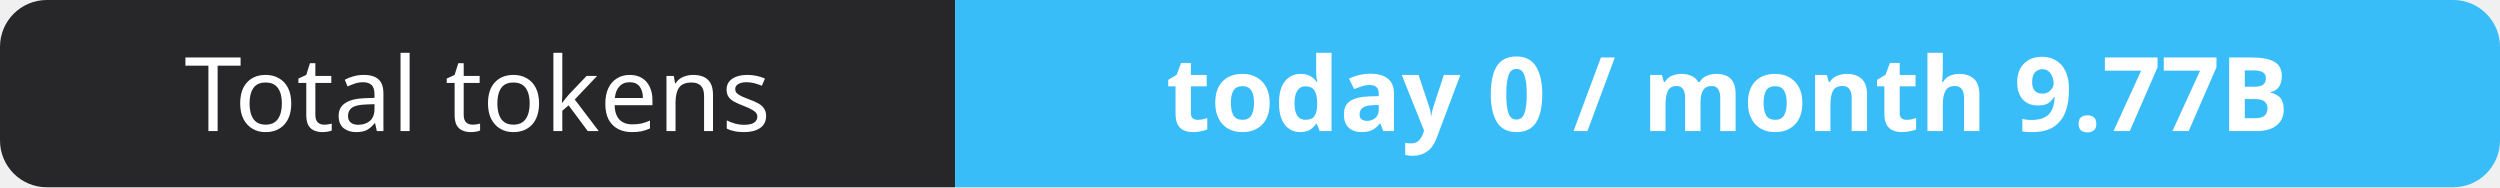
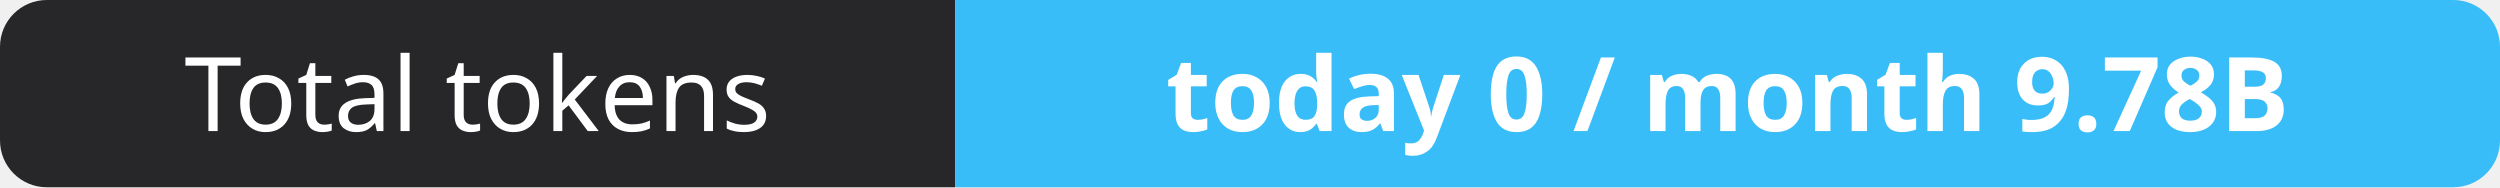
- <svg xmlns="http://www.w3.org/2000/svg" width="267" height="20" role="img" aria-label="Total tokens: today 0 / month 9.77B">
+ <svg xmlns="http://www.w3.org/2000/svg" width="267" height="20" role="img" aria-label="Total tokens: today 0 / month 9.78B">
  <clipPath id="r">
    <rect width="267" height="20" rx="5" fill="#fff" />
  </clipPath>
  <g clip-path="url(#r)">
    <rect width="102" height="20" fill="#27272a" />
    <rect x="102" width="165" height="20" fill="#38bdf8" />
  </g>
  <g fill="#fff" text-anchor="middle" font-family="Verdana,Geneva,sans-serif" font-size="11">
    <text x="51.0" y="14">Total tokens</text>
-     <text x="184.5" y="14" font-weight="700">today 0 / month 9.77B</text>
+     <text x="184.5" y="14" font-weight="700">today 0 / month 9.78B</text>
  </g>
</svg>
